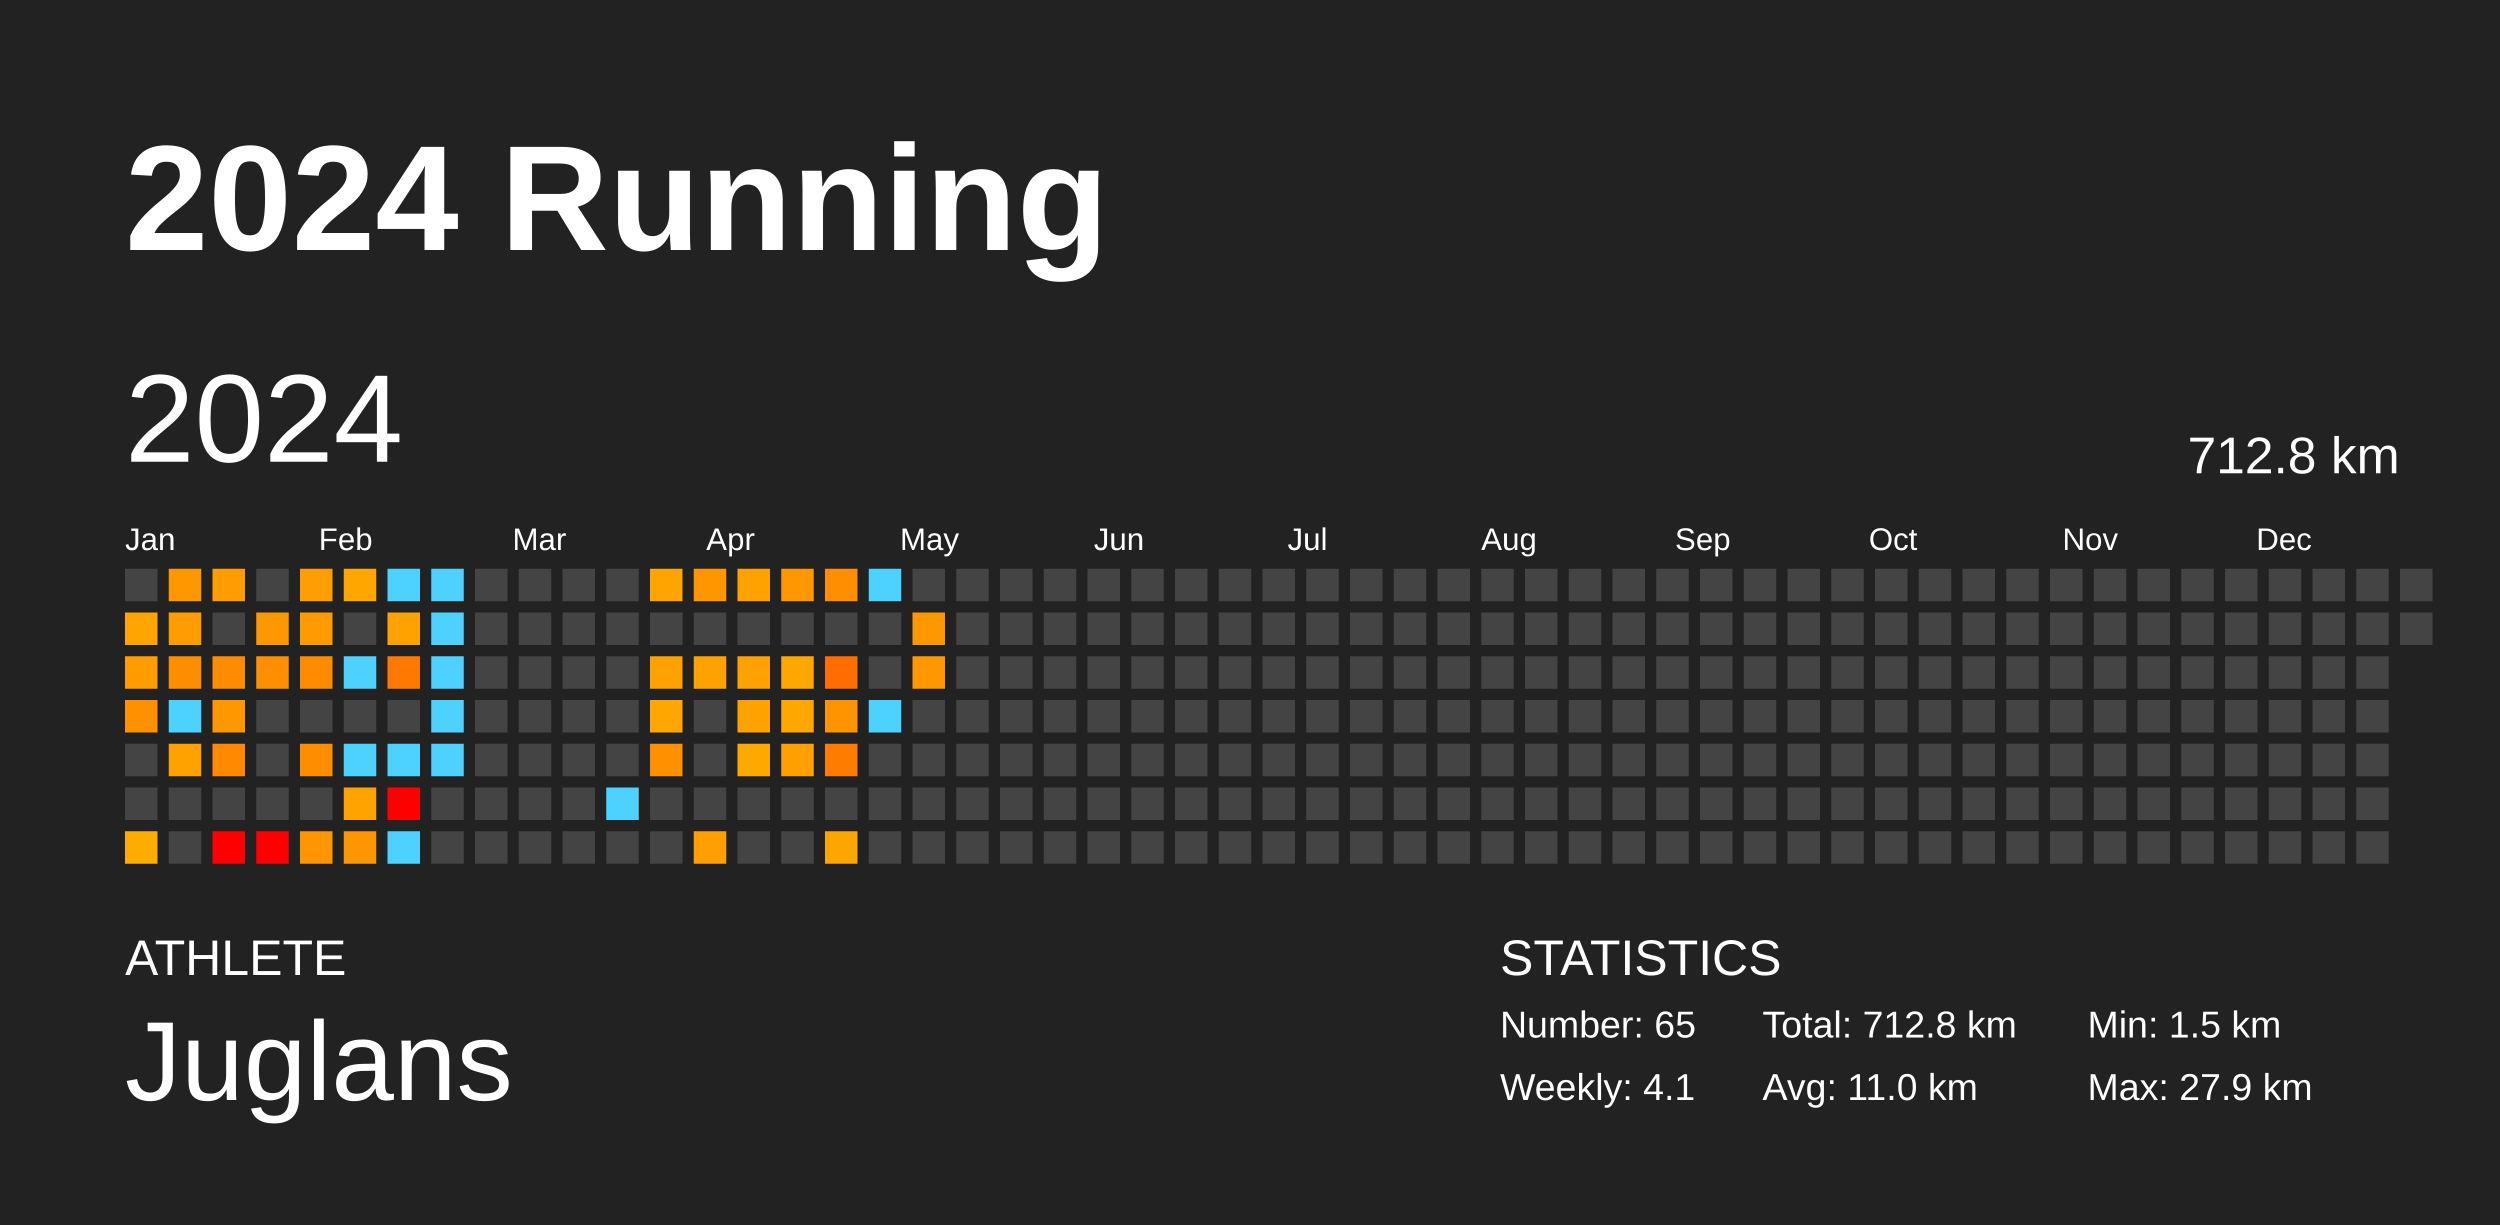
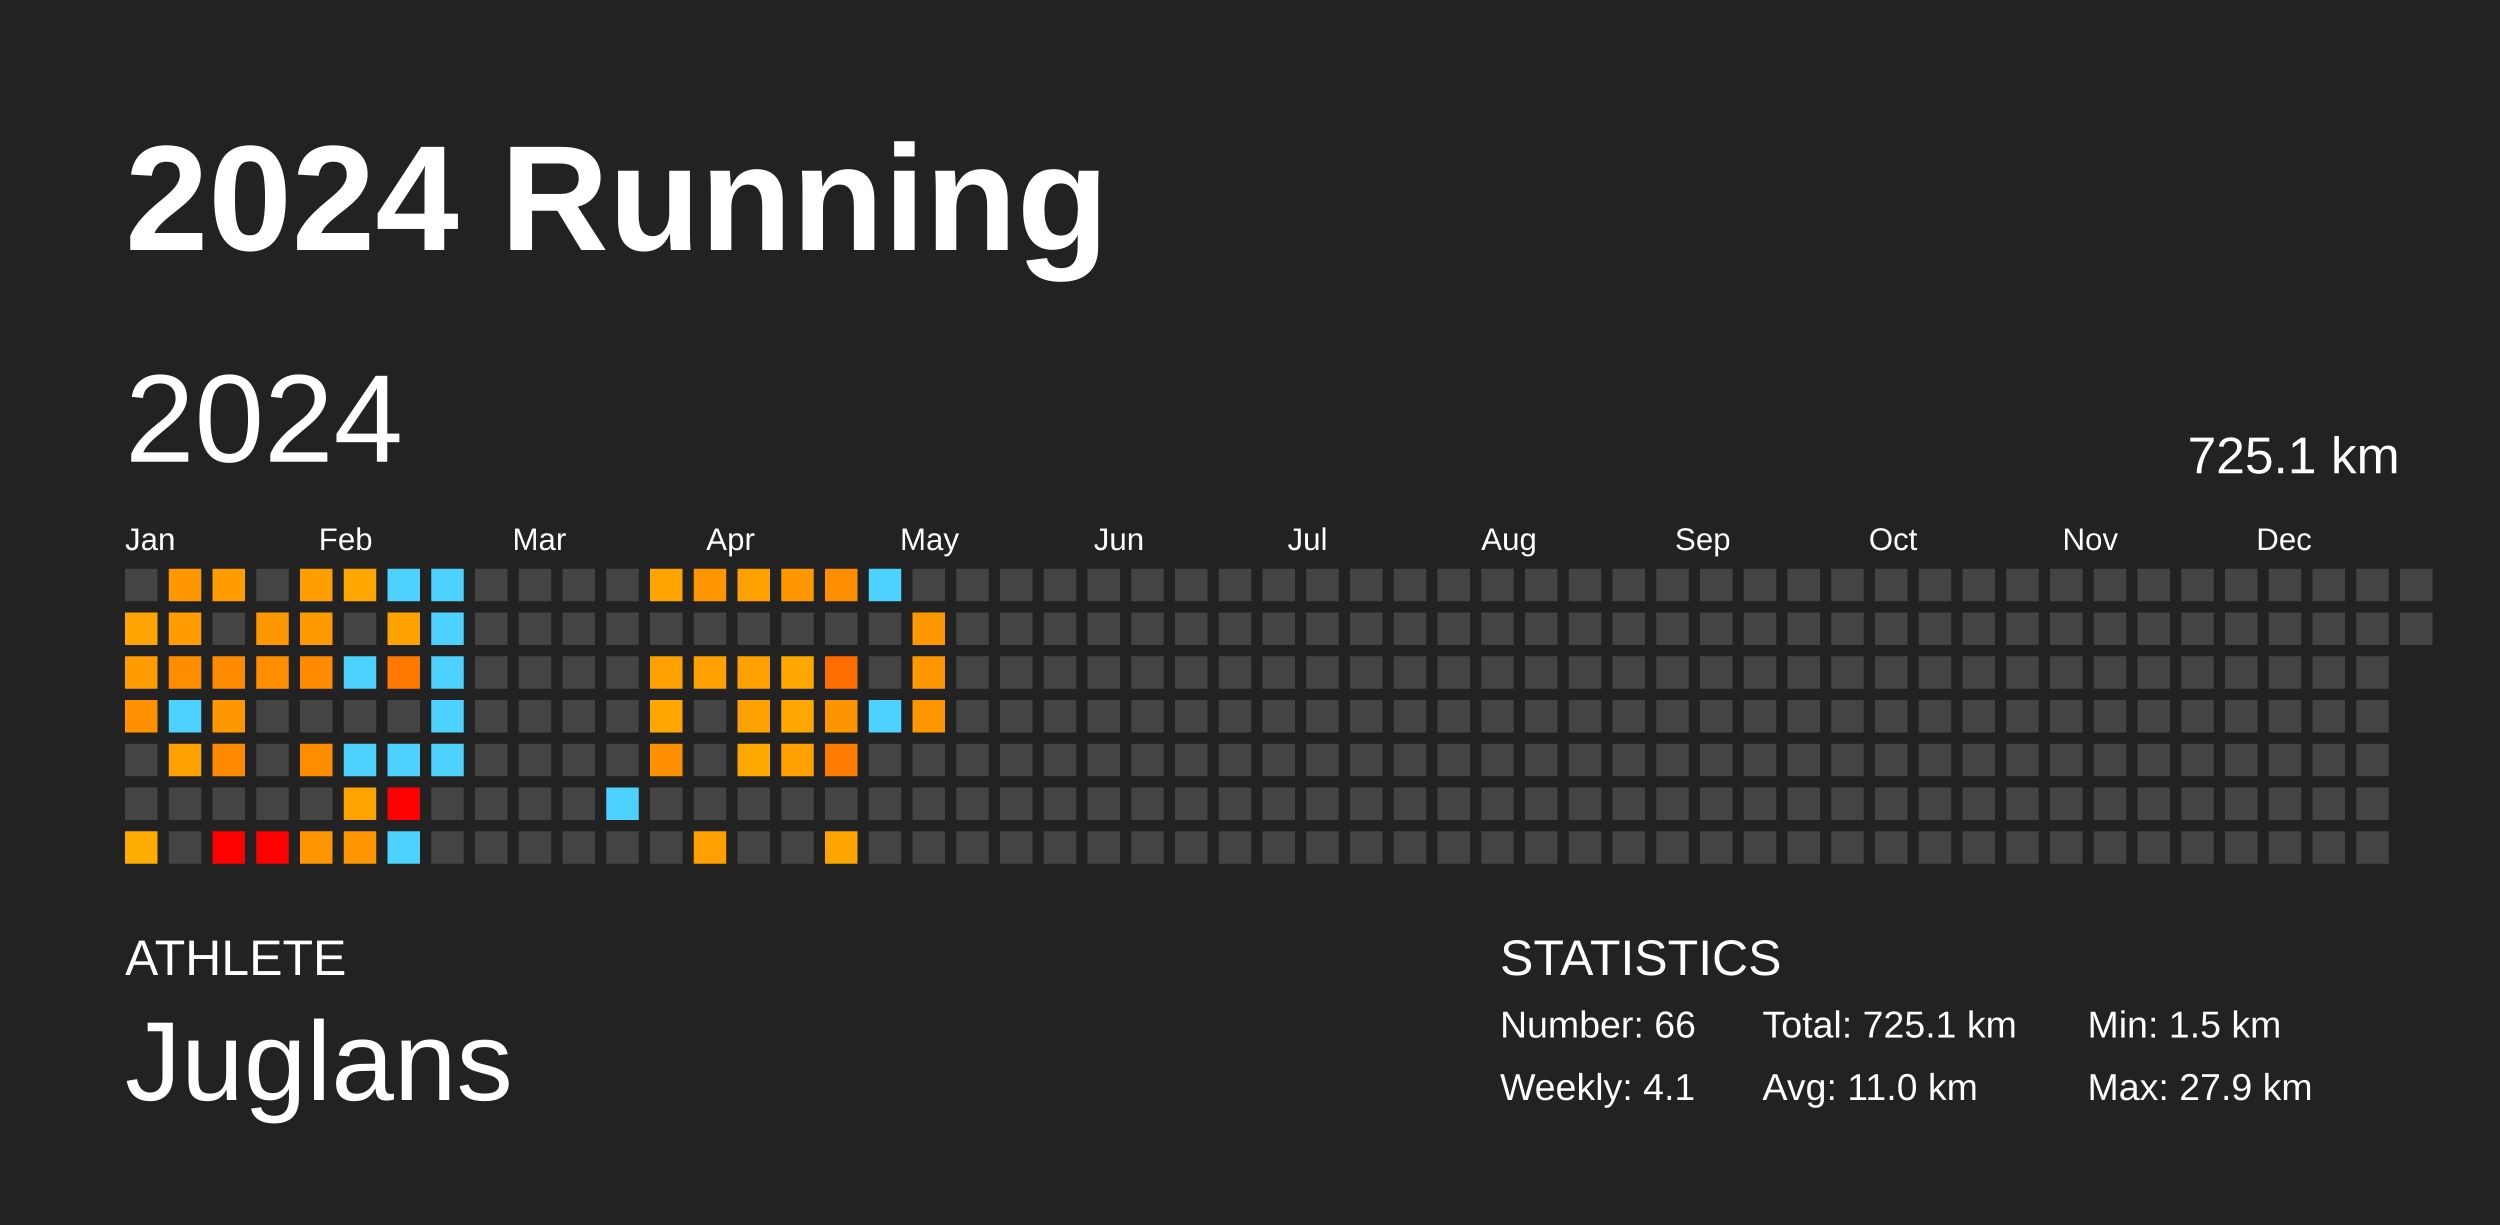
<svg xmlns="http://www.w3.org/2000/svg" baseProfile="full" height="98mm" version="1.1" viewBox="0,0,200,98" width="200mm">
  <defs />
  <rect fill="#222222" height="98" width="200" x="0" y="0" />
  <text fill="#FFFFFF" style="font-size:12px; font-family:Arial; font-weight:bold;" x="10" y="20">2024 Running</text>
  <text fill="#FFFFFF" style="font-size:4px; font-family:Arial" x="10" y="78">ATHLETE</text>
  <text fill="#FFFFFF" style="font-size:9px; font-family:Arial" x="10" y="88">Juglans</text>
  <text fill="#FFFFFF" style="font-size:4px; font-family:Arial" x="120" y="78">STATISTICS</text>
-   <text fill="#FFFFFF" style="font-size:3px; font-family:Arial" x="120" y="83">Number: 65</text>
+   <text fill="#FFFFFF" style="font-size:3px; font-family:Arial" x="120" y="83">Number: 66</text>
  <text fill="#FFFFFF" style="font-size:3px; font-family:Arial" x="120" y="88">Weekly: 4.1</text>
-   <text fill="#FFFFFF" style="font-size:3px; font-family:Arial" x="141" y="83">Total: 712.8 km</text>
+   <text fill="#FFFFFF" style="font-size:3px; font-family:Arial" x="141" y="83">Total: 725.1 km</text>
  <text fill="#FFFFFF" style="font-size:3px; font-family:Arial" x="141" y="88">Avg: 11.0 km</text>
  <text fill="#FFFFFF" style="font-size:3px; font-family:Arial" x="167" y="83">Min: 1.5 km</text>
  <text fill="#FFFFFF" style="font-size:3px; font-family:Arial" x="167" y="88">Max: 27.9 km</text>
  <text dominant-baseline="hanging" fill="#FFFFFF" style="font-size:10.0px; font-family:Arial;" x="10" y="30">2024</text>
-   <text dominant-baseline="hanging" fill="#FFFFFF" style="font-size:4.125px; font-family:Arial;" x="175" y="35">712.8 km</text>
+   <text dominant-baseline="hanging" fill="#FFFFFF" style="font-size:4.125px; font-family:Arial;" x="175" y="35">725.1 km</text>
  <text fill="#FFFFFF" style="font-size:2.5px; font-family:Arial" x="10.0" y="44">Jan</text>
  <text fill="#FFFFFF" style="font-size:2.5px; font-family:Arial" x="25.5" y="44">Feb</text>
  <text fill="#FFFFFF" style="font-size:2.5px; font-family:Arial" x="41.0" y="44">Mar</text>
  <text fill="#FFFFFF" style="font-size:2.5px; font-family:Arial" x="56.5" y="44">Apr</text>
  <text fill="#FFFFFF" style="font-size:2.5px; font-family:Arial" x="72.0" y="44">May</text>
  <text fill="#FFFFFF" style="font-size:2.5px; font-family:Arial" x="87.5" y="44">Jun</text>
  <text fill="#FFFFFF" style="font-size:2.5px; font-family:Arial" x="103.0" y="44">Jul</text>
  <text fill="#FFFFFF" style="font-size:2.5px; font-family:Arial" x="118.5" y="44">Aug</text>
  <text fill="#FFFFFF" style="font-size:2.5px; font-family:Arial" x="134.0" y="44">Sep</text>
  <text fill="#FFFFFF" style="font-size:2.5px; font-family:Arial" x="149.5" y="44">Oct</text>
  <text fill="#FFFFFF" style="font-size:2.5px; font-family:Arial" x="165.0" y="44">Nov</text>
  <text fill="#FFFFFF" style="font-size:2.5px; font-family:Arial" x="180.5" y="44">Dec</text>
  <rect fill="#444444" height="2.6" width="2.6" x="10.0" y="45.5" />
  <rect fill="#ffa400" height="2.6" width="2.6" x="10.0" y="49.0" />
  <rect fill="#ff9c00" height="2.6" width="2.6" x="10.0" y="52.5" />
  <rect fill="#ff9100" height="2.6" width="2.6" x="10.0" y="56.0" />
  <rect fill="#444444" height="2.6" width="2.6" x="10.0" y="59.5" />
  <rect fill="#444444" height="2.6" width="2.6" x="10.0" y="63.0" />
  <rect fill="#ffac00" height="2.6" width="2.6" x="10.0" y="66.5" />
  <rect fill="#ff9700" height="2.6" width="2.6" x="13.5" y="45.5" />
  <rect fill="#ff9c00" height="2.6" width="2.6" x="13.5" y="49.0" />
  <rect fill="#ff8d00" height="2.6" width="2.6" x="13.5" y="52.5" />
  <rect fill="#4dd2ff" height="2.6" width="2.6" x="13.5" y="56.0" />
  <rect fill="#ffa200" height="2.6" width="2.6" x="13.5" y="59.5" />
  <rect fill="#444444" height="2.6" width="2.6" x="13.5" y="63.0" />
  <rect fill="#444444" height="2.6" width="2.6" x="13.5" y="66.5" />
  <rect fill="#ff9d00" height="2.6" width="2.6" x="17.0" y="45.5" />
  <rect fill="#444444" height="2.6" width="2.6" x="17.0" y="49.0" />
  <rect fill="#ff8b00" height="2.6" width="2.6" x="17.0" y="52.5" />
  <rect fill="#ff9700" height="2.6" width="2.6" x="17.0" y="56.0" />
  <rect fill="#ff8900" height="2.6" width="2.6" x="17.0" y="59.5" />
  <rect fill="#444444" height="2.6" width="2.6" x="17.0" y="63.0" />
  <rect fill="red" height="2.6" width="2.6" x="17.0" y="66.5" />
  <rect fill="#444444" height="2.6" width="2.6" x="20.5" y="45.5" />
  <rect fill="#ff9700" height="2.6" width="2.6" x="20.5" y="49.0" />
  <rect fill="#ff8f00" height="2.6" width="2.6" x="20.5" y="52.5" />
  <rect fill="#444444" height="2.6" width="2.6" x="20.5" y="56.0" />
  <rect fill="#444444" height="2.6" width="2.6" x="20.5" y="59.5" />
  <rect fill="#444444" height="2.6" width="2.6" x="20.5" y="63.0" />
  <rect fill="red" height="2.6" width="2.6" x="20.5" y="66.5" />
  <rect fill="#ff9e00" height="2.6" width="2.6" x="24.0" y="45.5" />
  <rect fill="#ff9b00" height="2.6" width="2.6" x="24.0" y="49.0" />
  <rect fill="#ff8b00" height="2.6" width="2.6" x="24.0" y="52.5" />
  <rect fill="#444444" height="2.6" width="2.6" x="24.0" y="56.0" />
  <rect fill="#ff8d00" height="2.6" width="2.6" x="24.0" y="59.5" />
  <rect fill="#444444" height="2.6" width="2.6" x="24.0" y="63.0" />
  <rect fill="#ff9500" height="2.6" width="2.6" x="24.0" y="66.5" />
  <rect fill="#ffa600" height="2.6" width="2.6" x="27.5" y="45.5" />
  <rect fill="#444444" height="2.6" width="2.6" x="27.5" y="49.0" />
  <rect fill="#4dd2ff" height="2.6" width="2.6" x="27.5" y="52.5" />
  <rect fill="#444444" height="2.6" width="2.6" x="27.5" y="56.0" />
  <rect fill="#4dd2ff" height="2.6" width="2.6" x="27.5" y="59.5" />
  <rect fill="#ffa300" height="2.6" width="2.6" x="27.5" y="63.0" />
  <rect fill="#ff9500" height="2.6" width="2.6" x="27.5" y="66.5" />
  <rect fill="#4dd2ff" height="2.6" width="2.6" x="31.0" y="45.5" />
  <rect fill="#ffa200" height="2.6" width="2.6" x="31.0" y="49.0" />
  <rect fill="#ff7900" height="2.6" width="2.6" x="31.0" y="52.5" />
  <rect fill="#444444" height="2.6" width="2.6" x="31.0" y="56.0" />
  <rect fill="#4dd2ff" height="2.6" width="2.6" x="31.0" y="59.5" />
  <rect fill="red" height="2.6" width="2.6" x="31.0" y="63.0" />
  <rect fill="#4dd2ff" height="2.6" width="2.6" x="31.0" y="66.5" />
  <rect fill="#4dd2ff" height="2.6" width="2.6" x="34.5" y="45.5" />
  <rect fill="#4dd2ff" height="2.6" width="2.6" x="34.5" y="49.0" />
  <rect fill="#4dd2ff" height="2.6" width="2.6" x="34.5" y="52.5" />
  <rect fill="#4dd2ff" height="2.6" width="2.6" x="34.5" y="56.0" />
  <rect fill="#4dd2ff" height="2.6" width="2.6" x="34.5" y="59.5" />
  <rect fill="#444444" height="2.6" width="2.6" x="34.5" y="63.0" />
  <rect fill="#444444" height="2.6" width="2.6" x="34.5" y="66.5" />
  <rect fill="#444444" height="2.6" width="2.6" x="38.0" y="45.5" />
  <rect fill="#444444" height="2.6" width="2.6" x="38.0" y="49.0" />
  <rect fill="#444444" height="2.6" width="2.6" x="38.0" y="52.5" />
  <rect fill="#444444" height="2.6" width="2.6" x="38.0" y="56.0" />
  <rect fill="#444444" height="2.6" width="2.6" x="38.0" y="59.5" />
  <rect fill="#444444" height="2.6" width="2.6" x="38.0" y="63.0" />
  <rect fill="#444444" height="2.6" width="2.6" x="38.0" y="66.5" />
  <rect fill="#444444" height="2.6" width="2.6" x="41.5" y="45.5" />
  <rect fill="#444444" height="2.6" width="2.6" x="41.5" y="49.0" />
  <rect fill="#444444" height="2.6" width="2.6" x="41.5" y="52.5" />
  <rect fill="#444444" height="2.6" width="2.6" x="41.5" y="56.0" />
  <rect fill="#444444" height="2.6" width="2.6" x="41.5" y="59.5" />
  <rect fill="#444444" height="2.6" width="2.6" x="41.5" y="63.0" />
  <rect fill="#444444" height="2.6" width="2.6" x="41.5" y="66.5" />
  <rect fill="#444444" height="2.6" width="2.6" x="45.0" y="45.5" />
  <rect fill="#444444" height="2.6" width="2.6" x="45.0" y="49.0" />
  <rect fill="#444444" height="2.6" width="2.6" x="45.0" y="52.5" />
  <rect fill="#444444" height="2.6" width="2.6" x="45.0" y="56.0" />
  <rect fill="#444444" height="2.6" width="2.6" x="45.0" y="59.5" />
  <rect fill="#444444" height="2.6" width="2.6" x="45.0" y="63.0" />
  <rect fill="#444444" height="2.6" width="2.6" x="45.0" y="66.5" />
  <rect fill="#444444" height="2.6" width="2.6" x="48.5" y="45.5" />
  <rect fill="#444444" height="2.6" width="2.6" x="48.5" y="49.0" />
  <rect fill="#444444" height="2.6" width="2.6" x="48.5" y="52.5" />
  <rect fill="#444444" height="2.6" width="2.6" x="48.5" y="56.0" />
  <rect fill="#444444" height="2.6" width="2.6" x="48.5" y="59.5" />
  <rect fill="#4dd2ff" height="2.6" width="2.6" x="48.5" y="63.0" />
  <rect fill="#444444" height="2.6" width="2.6" x="48.5" y="66.5" />
  <rect fill="#ffa400" height="2.6" width="2.6" x="52.0" y="45.5" />
  <rect fill="#444444" height="2.6" width="2.6" x="52.0" y="49.0" />
  <rect fill="#ffa100" height="2.6" width="2.6" x="52.0" y="52.5" />
  <rect fill="#ffa700" height="2.6" width="2.6" x="52.0" y="56.0" />
  <rect fill="#ff9100" height="2.6" width="2.6" x="52.0" y="59.5" />
  <rect fill="#444444" height="2.6" width="2.6" x="52.0" y="63.0" />
  <rect fill="#444444" height="2.6" width="2.6" x="52.0" y="66.5" />
  <rect fill="#ff9600" height="2.6" width="2.6" x="55.5" y="45.5" />
  <rect fill="#444444" height="2.6" width="2.6" x="55.5" y="49.0" />
  <rect fill="#ffa200" height="2.6" width="2.6" x="55.5" y="52.5" />
  <rect fill="#444444" height="2.6" width="2.6" x="55.5" y="56.0" />
  <rect fill="#444444" height="2.6" width="2.6" x="55.5" y="59.5" />
  <rect fill="#444444" height="2.6" width="2.6" x="55.5" y="63.0" />
  <rect fill="#ffa000" height="2.6" width="2.6" x="55.5" y="66.5" />
  <rect fill="#ffa200" height="2.6" width="2.6" x="59.0" y="45.5" />
  <rect fill="#444444" height="2.6" width="2.6" x="59.0" y="49.0" />
  <rect fill="#ffa100" height="2.6" width="2.6" x="59.0" y="52.5" />
  <rect fill="#ffa200" height="2.6" width="2.6" x="59.0" y="56.0" />
  <rect fill="#ffa900" height="2.6" width="2.6" x="59.0" y="59.5" />
  <rect fill="#444444" height="2.6" width="2.6" x="59.0" y="63.0" />
  <rect fill="#444444" height="2.6" width="2.6" x="59.0" y="66.5" />
  <rect fill="#ff9800" height="2.6" width="2.6" x="62.5" y="45.5" />
  <rect fill="#444444" height="2.6" width="2.6" x="62.5" y="49.0" />
  <rect fill="#ffa600" height="2.6" width="2.6" x="62.5" y="52.5" />
  <rect fill="#ffa700" height="2.6" width="2.6" x="62.5" y="56.0" />
  <rect fill="#ffa000" height="2.6" width="2.6" x="62.5" y="59.5" />
  <rect fill="#444444" height="2.6" width="2.6" x="62.5" y="63.0" />
  <rect fill="#444444" height="2.6" width="2.6" x="62.5" y="66.5" />
  <rect fill="#ff8e00" height="2.6" width="2.6" x="66.0" y="45.5" />
  <rect fill="#444444" height="2.6" width="2.6" x="66.0" y="49.0" />
  <rect fill="#ff6c00" height="2.6" width="2.6" x="66.0" y="52.5" />
  <rect fill="#ff9400" height="2.6" width="2.6" x="66.0" y="56.0" />
  <rect fill="#ff7c00" height="2.6" width="2.6" x="66.0" y="59.5" />
  <rect fill="#444444" height="2.6" width="2.6" x="66.0" y="63.0" />
  <rect fill="#ffa500" height="2.6" width="2.6" x="66.0" y="66.5" />
  <rect fill="#4dd2ff" height="2.6" width="2.6" x="69.5" y="45.5" />
  <rect fill="#444444" height="2.6" width="2.6" x="69.5" y="49.0" />
  <rect fill="#444444" height="2.6" width="2.6" x="69.5" y="52.5" />
  <rect fill="#4dd2ff" height="2.6" width="2.6" x="69.5" y="56.0" />
  <rect fill="#444444" height="2.6" width="2.6" x="69.5" y="59.5" />
  <rect fill="#444444" height="2.6" width="2.6" x="69.5" y="63.0" />
  <rect fill="#444444" height="2.6" width="2.6" x="69.5" y="66.5" />
  <rect fill="#444444" height="2.6" width="2.6" x="73.0" y="45.5" />
  <rect fill="#ff9800" height="2.6" width="2.6" x="73.0" y="49.0" />
  <rect fill="#ff9800" height="2.6" width="2.6" x="73.0" y="52.5" />
-   <rect fill="#444444" height="2.6" width="2.6" x="73.0" y="56.0" />
+   <rect fill="#ff9600" height="2.6" width="2.6" x="73.0" y="56.0" />
  <rect fill="#444444" height="2.6" width="2.6" x="73.0" y="59.5" />
  <rect fill="#444444" height="2.6" width="2.6" x="73.0" y="63.0" />
  <rect fill="#444444" height="2.6" width="2.6" x="73.0" y="66.5" />
  <rect fill="#444444" height="2.6" width="2.6" x="76.5" y="45.5" />
  <rect fill="#444444" height="2.6" width="2.6" x="76.5" y="49.0" />
  <rect fill="#444444" height="2.6" width="2.6" x="76.5" y="52.5" />
  <rect fill="#444444" height="2.6" width="2.6" x="76.5" y="56.0" />
  <rect fill="#444444" height="2.6" width="2.6" x="76.5" y="59.5" />
  <rect fill="#444444" height="2.6" width="2.6" x="76.5" y="63.0" />
  <rect fill="#444444" height="2.6" width="2.6" x="76.5" y="66.5" />
  <rect fill="#444444" height="2.6" width="2.6" x="80.0" y="45.5" />
  <rect fill="#444444" height="2.6" width="2.6" x="80.0" y="49.0" />
  <rect fill="#444444" height="2.6" width="2.6" x="80.0" y="52.5" />
  <rect fill="#444444" height="2.6" width="2.6" x="80.0" y="56.0" />
  <rect fill="#444444" height="2.6" width="2.6" x="80.0" y="59.5" />
  <rect fill="#444444" height="2.6" width="2.6" x="80.0" y="63.0" />
  <rect fill="#444444" height="2.6" width="2.6" x="80.0" y="66.5" />
  <rect fill="#444444" height="2.6" width="2.6" x="83.5" y="45.5" />
  <rect fill="#444444" height="2.6" width="2.6" x="83.5" y="49.0" />
  <rect fill="#444444" height="2.6" width="2.6" x="83.5" y="52.5" />
  <rect fill="#444444" height="2.6" width="2.6" x="83.5" y="56.0" />
  <rect fill="#444444" height="2.6" width="2.6" x="83.5" y="59.5" />
  <rect fill="#444444" height="2.6" width="2.6" x="83.5" y="63.0" />
  <rect fill="#444444" height="2.6" width="2.6" x="83.5" y="66.5" />
  <rect fill="#444444" height="2.6" width="2.6" x="87.0" y="45.5" />
  <rect fill="#444444" height="2.6" width="2.6" x="87.0" y="49.0" />
  <rect fill="#444444" height="2.6" width="2.6" x="87.0" y="52.5" />
  <rect fill="#444444" height="2.6" width="2.6" x="87.0" y="56.0" />
  <rect fill="#444444" height="2.6" width="2.6" x="87.0" y="59.5" />
  <rect fill="#444444" height="2.6" width="2.6" x="87.0" y="63.0" />
  <rect fill="#444444" height="2.6" width="2.6" x="87.0" y="66.5" />
  <rect fill="#444444" height="2.6" width="2.6" x="90.5" y="45.5" />
  <rect fill="#444444" height="2.6" width="2.6" x="90.5" y="49.0" />
  <rect fill="#444444" height="2.6" width="2.6" x="90.5" y="52.5" />
  <rect fill="#444444" height="2.6" width="2.6" x="90.5" y="56.0" />
  <rect fill="#444444" height="2.6" width="2.6" x="90.5" y="59.5" />
  <rect fill="#444444" height="2.6" width="2.6" x="90.5" y="63.0" />
  <rect fill="#444444" height="2.6" width="2.6" x="90.5" y="66.5" />
  <rect fill="#444444" height="2.6" width="2.6" x="94.0" y="45.5" />
  <rect fill="#444444" height="2.6" width="2.6" x="94.0" y="49.0" />
  <rect fill="#444444" height="2.6" width="2.6" x="94.0" y="52.5" />
  <rect fill="#444444" height="2.6" width="2.6" x="94.0" y="56.0" />
  <rect fill="#444444" height="2.6" width="2.6" x="94.0" y="59.5" />
  <rect fill="#444444" height="2.6" width="2.6" x="94.0" y="63.0" />
  <rect fill="#444444" height="2.6" width="2.6" x="94.0" y="66.5" />
  <rect fill="#444444" height="2.6" width="2.6" x="97.5" y="45.5" />
  <rect fill="#444444" height="2.6" width="2.6" x="97.5" y="49.0" />
  <rect fill="#444444" height="2.6" width="2.6" x="97.5" y="52.5" />
  <rect fill="#444444" height="2.6" width="2.6" x="97.5" y="56.0" />
  <rect fill="#444444" height="2.6" width="2.6" x="97.5" y="59.5" />
  <rect fill="#444444" height="2.6" width="2.6" x="97.5" y="63.0" />
  <rect fill="#444444" height="2.6" width="2.6" x="97.5" y="66.5" />
  <rect fill="#444444" height="2.6" width="2.6" x="101.0" y="45.5" />
  <rect fill="#444444" height="2.6" width="2.6" x="101.0" y="49.0" />
  <rect fill="#444444" height="2.6" width="2.6" x="101.0" y="52.5" />
  <rect fill="#444444" height="2.6" width="2.6" x="101.0" y="56.0" />
  <rect fill="#444444" height="2.6" width="2.6" x="101.0" y="59.5" />
  <rect fill="#444444" height="2.6" width="2.6" x="101.0" y="63.0" />
  <rect fill="#444444" height="2.6" width="2.6" x="101.0" y="66.5" />
  <rect fill="#444444" height="2.6" width="2.6" x="104.5" y="45.5" />
  <rect fill="#444444" height="2.6" width="2.6" x="104.5" y="49.0" />
  <rect fill="#444444" height="2.6" width="2.6" x="104.5" y="52.5" />
  <rect fill="#444444" height="2.6" width="2.6" x="104.5" y="56.0" />
  <rect fill="#444444" height="2.6" width="2.6" x="104.5" y="59.5" />
  <rect fill="#444444" height="2.6" width="2.6" x="104.5" y="63.0" />
  <rect fill="#444444" height="2.6" width="2.6" x="104.5" y="66.5" />
  <rect fill="#444444" height="2.6" width="2.6" x="108.0" y="45.5" />
  <rect fill="#444444" height="2.6" width="2.6" x="108.0" y="49.0" />
  <rect fill="#444444" height="2.6" width="2.6" x="108.0" y="52.5" />
  <rect fill="#444444" height="2.6" width="2.6" x="108.0" y="56.0" />
  <rect fill="#444444" height="2.6" width="2.6" x="108.0" y="59.5" />
  <rect fill="#444444" height="2.6" width="2.6" x="108.0" y="63.0" />
  <rect fill="#444444" height="2.6" width="2.6" x="108.0" y="66.5" />
  <rect fill="#444444" height="2.6" width="2.6" x="111.5" y="45.5" />
  <rect fill="#444444" height="2.6" width="2.6" x="111.5" y="49.0" />
  <rect fill="#444444" height="2.6" width="2.6" x="111.5" y="52.5" />
  <rect fill="#444444" height="2.6" width="2.6" x="111.5" y="56.0" />
  <rect fill="#444444" height="2.6" width="2.6" x="111.5" y="59.5" />
  <rect fill="#444444" height="2.6" width="2.6" x="111.5" y="63.0" />
  <rect fill="#444444" height="2.6" width="2.6" x="111.5" y="66.5" />
  <rect fill="#444444" height="2.6" width="2.6" x="115.0" y="45.5" />
  <rect fill="#444444" height="2.6" width="2.6" x="115.0" y="49.0" />
  <rect fill="#444444" height="2.6" width="2.6" x="115.0" y="52.5" />
  <rect fill="#444444" height="2.6" width="2.6" x="115.0" y="56.0" />
  <rect fill="#444444" height="2.6" width="2.6" x="115.0" y="59.5" />
  <rect fill="#444444" height="2.6" width="2.6" x="115.0" y="63.0" />
  <rect fill="#444444" height="2.6" width="2.6" x="115.0" y="66.5" />
  <rect fill="#444444" height="2.6" width="2.6" x="118.5" y="45.5" />
  <rect fill="#444444" height="2.6" width="2.6" x="118.5" y="49.0" />
  <rect fill="#444444" height="2.6" width="2.6" x="118.5" y="52.5" />
  <rect fill="#444444" height="2.6" width="2.6" x="118.5" y="56.0" />
  <rect fill="#444444" height="2.6" width="2.6" x="118.5" y="59.5" />
  <rect fill="#444444" height="2.6" width="2.6" x="118.5" y="63.0" />
  <rect fill="#444444" height="2.6" width="2.6" x="118.5" y="66.5" />
  <rect fill="#444444" height="2.6" width="2.6" x="122.0" y="45.5" />
  <rect fill="#444444" height="2.6" width="2.6" x="122.0" y="49.0" />
  <rect fill="#444444" height="2.6" width="2.6" x="122.0" y="52.5" />
  <rect fill="#444444" height="2.6" width="2.6" x="122.0" y="56.0" />
  <rect fill="#444444" height="2.6" width="2.6" x="122.0" y="59.5" />
  <rect fill="#444444" height="2.6" width="2.6" x="122.0" y="63.0" />
  <rect fill="#444444" height="2.6" width="2.6" x="122.0" y="66.5" />
  <rect fill="#444444" height="2.6" width="2.6" x="125.5" y="45.5" />
  <rect fill="#444444" height="2.6" width="2.6" x="125.5" y="49.0" />
  <rect fill="#444444" height="2.6" width="2.6" x="125.5" y="52.5" />
  <rect fill="#444444" height="2.6" width="2.6" x="125.5" y="56.0" />
  <rect fill="#444444" height="2.6" width="2.6" x="125.5" y="59.5" />
  <rect fill="#444444" height="2.6" width="2.6" x="125.5" y="63.0" />
  <rect fill="#444444" height="2.6" width="2.6" x="125.5" y="66.5" />
  <rect fill="#444444" height="2.6" width="2.6" x="129.0" y="45.5" />
  <rect fill="#444444" height="2.6" width="2.6" x="129.0" y="49.0" />
  <rect fill="#444444" height="2.6" width="2.6" x="129.0" y="52.5" />
  <rect fill="#444444" height="2.6" width="2.6" x="129.0" y="56.0" />
  <rect fill="#444444" height="2.6" width="2.6" x="129.0" y="59.5" />
  <rect fill="#444444" height="2.6" width="2.6" x="129.0" y="63.0" />
  <rect fill="#444444" height="2.6" width="2.6" x="129.0" y="66.5" />
  <rect fill="#444444" height="2.6" width="2.6" x="132.5" y="45.5" />
  <rect fill="#444444" height="2.6" width="2.6" x="132.5" y="49.0" />
  <rect fill="#444444" height="2.6" width="2.6" x="132.5" y="52.5" />
  <rect fill="#444444" height="2.6" width="2.6" x="132.5" y="56.0" />
  <rect fill="#444444" height="2.6" width="2.6" x="132.5" y="59.5" />
  <rect fill="#444444" height="2.6" width="2.6" x="132.5" y="63.0" />
  <rect fill="#444444" height="2.6" width="2.6" x="132.5" y="66.5" />
  <rect fill="#444444" height="2.6" width="2.6" x="136.0" y="45.5" />
  <rect fill="#444444" height="2.6" width="2.6" x="136.0" y="49.0" />
  <rect fill="#444444" height="2.6" width="2.6" x="136.0" y="52.5" />
  <rect fill="#444444" height="2.6" width="2.6" x="136.0" y="56.0" />
  <rect fill="#444444" height="2.6" width="2.6" x="136.0" y="59.5" />
  <rect fill="#444444" height="2.6" width="2.6" x="136.0" y="63.0" />
  <rect fill="#444444" height="2.6" width="2.6" x="136.0" y="66.5" />
  <rect fill="#444444" height="2.6" width="2.6" x="139.5" y="45.5" />
  <rect fill="#444444" height="2.6" width="2.6" x="139.5" y="49.0" />
  <rect fill="#444444" height="2.6" width="2.6" x="139.5" y="52.5" />
  <rect fill="#444444" height="2.6" width="2.6" x="139.5" y="56.0" />
  <rect fill="#444444" height="2.6" width="2.6" x="139.5" y="59.5" />
  <rect fill="#444444" height="2.6" width="2.6" x="139.5" y="63.0" />
  <rect fill="#444444" height="2.6" width="2.6" x="139.5" y="66.5" />
  <rect fill="#444444" height="2.6" width="2.6" x="143.0" y="45.5" />
  <rect fill="#444444" height="2.6" width="2.6" x="143.0" y="49.0" />
  <rect fill="#444444" height="2.6" width="2.6" x="143.0" y="52.5" />
  <rect fill="#444444" height="2.6" width="2.6" x="143.0" y="56.0" />
  <rect fill="#444444" height="2.6" width="2.6" x="143.0" y="59.5" />
  <rect fill="#444444" height="2.6" width="2.6" x="143.0" y="63.0" />
  <rect fill="#444444" height="2.6" width="2.6" x="143.0" y="66.5" />
  <rect fill="#444444" height="2.6" width="2.6" x="146.5" y="45.5" />
  <rect fill="#444444" height="2.6" width="2.6" x="146.5" y="49.0" />
  <rect fill="#444444" height="2.6" width="2.6" x="146.5" y="52.5" />
  <rect fill="#444444" height="2.6" width="2.6" x="146.5" y="56.0" />
  <rect fill="#444444" height="2.6" width="2.6" x="146.5" y="59.5" />
  <rect fill="#444444" height="2.6" width="2.6" x="146.5" y="63.0" />
  <rect fill="#444444" height="2.6" width="2.6" x="146.5" y="66.5" />
  <rect fill="#444444" height="2.6" width="2.6" x="150.0" y="45.5" />
  <rect fill="#444444" height="2.6" width="2.6" x="150.0" y="49.0" />
  <rect fill="#444444" height="2.6" width="2.6" x="150.0" y="52.5" />
  <rect fill="#444444" height="2.6" width="2.6" x="150.0" y="56.0" />
  <rect fill="#444444" height="2.6" width="2.6" x="150.0" y="59.5" />
  <rect fill="#444444" height="2.6" width="2.6" x="150.0" y="63.0" />
  <rect fill="#444444" height="2.6" width="2.6" x="150.0" y="66.5" />
  <rect fill="#444444" height="2.6" width="2.6" x="153.5" y="45.5" />
  <rect fill="#444444" height="2.6" width="2.6" x="153.5" y="49.0" />
  <rect fill="#444444" height="2.6" width="2.6" x="153.5" y="52.5" />
  <rect fill="#444444" height="2.6" width="2.6" x="153.5" y="56.0" />
  <rect fill="#444444" height="2.6" width="2.6" x="153.5" y="59.5" />
  <rect fill="#444444" height="2.6" width="2.6" x="153.5" y="63.0" />
  <rect fill="#444444" height="2.6" width="2.6" x="153.5" y="66.5" />
  <rect fill="#444444" height="2.6" width="2.6" x="157.0" y="45.5" />
  <rect fill="#444444" height="2.6" width="2.6" x="157.0" y="49.0" />
  <rect fill="#444444" height="2.6" width="2.6" x="157.0" y="52.5" />
  <rect fill="#444444" height="2.6" width="2.6" x="157.0" y="56.0" />
  <rect fill="#444444" height="2.6" width="2.6" x="157.0" y="59.5" />
  <rect fill="#444444" height="2.6" width="2.6" x="157.0" y="63.0" />
  <rect fill="#444444" height="2.6" width="2.6" x="157.0" y="66.5" />
  <rect fill="#444444" height="2.6" width="2.6" x="160.5" y="45.5" />
  <rect fill="#444444" height="2.6" width="2.6" x="160.5" y="49.0" />
  <rect fill="#444444" height="2.6" width="2.6" x="160.5" y="52.5" />
  <rect fill="#444444" height="2.6" width="2.6" x="160.5" y="56.0" />
  <rect fill="#444444" height="2.6" width="2.6" x="160.5" y="59.5" />
  <rect fill="#444444" height="2.6" width="2.6" x="160.5" y="63.0" />
  <rect fill="#444444" height="2.6" width="2.6" x="160.5" y="66.5" />
  <rect fill="#444444" height="2.6" width="2.6" x="164.0" y="45.5" />
  <rect fill="#444444" height="2.6" width="2.6" x="164.0" y="49.0" />
  <rect fill="#444444" height="2.6" width="2.6" x="164.0" y="52.5" />
  <rect fill="#444444" height="2.6" width="2.6" x="164.0" y="56.0" />
  <rect fill="#444444" height="2.6" width="2.6" x="164.0" y="59.5" />
  <rect fill="#444444" height="2.6" width="2.6" x="164.0" y="63.0" />
  <rect fill="#444444" height="2.6" width="2.6" x="164.0" y="66.5" />
  <rect fill="#444444" height="2.6" width="2.6" x="167.5" y="45.5" />
  <rect fill="#444444" height="2.6" width="2.6" x="167.5" y="49.0" />
  <rect fill="#444444" height="2.6" width="2.6" x="167.5" y="52.5" />
  <rect fill="#444444" height="2.6" width="2.6" x="167.5" y="56.0" />
  <rect fill="#444444" height="2.6" width="2.6" x="167.5" y="59.5" />
  <rect fill="#444444" height="2.6" width="2.6" x="167.5" y="63.0" />
  <rect fill="#444444" height="2.6" width="2.6" x="167.5" y="66.5" />
  <rect fill="#444444" height="2.6" width="2.6" x="171.0" y="45.5" />
  <rect fill="#444444" height="2.6" width="2.6" x="171.0" y="49.0" />
  <rect fill="#444444" height="2.6" width="2.6" x="171.0" y="52.5" />
  <rect fill="#444444" height="2.6" width="2.6" x="171.0" y="56.0" />
  <rect fill="#444444" height="2.6" width="2.6" x="171.0" y="59.5" />
  <rect fill="#444444" height="2.6" width="2.6" x="171.0" y="63.0" />
  <rect fill="#444444" height="2.6" width="2.6" x="171.0" y="66.5" />
  <rect fill="#444444" height="2.6" width="2.6" x="174.5" y="45.5" />
  <rect fill="#444444" height="2.6" width="2.6" x="174.5" y="49.0" />
  <rect fill="#444444" height="2.6" width="2.6" x="174.5" y="52.5" />
  <rect fill="#444444" height="2.6" width="2.6" x="174.5" y="56.0" />
  <rect fill="#444444" height="2.6" width="2.6" x="174.5" y="59.5" />
  <rect fill="#444444" height="2.6" width="2.6" x="174.5" y="63.0" />
  <rect fill="#444444" height="2.6" width="2.6" x="174.5" y="66.5" />
  <rect fill="#444444" height="2.6" width="2.6" x="178.0" y="45.5" />
  <rect fill="#444444" height="2.6" width="2.6" x="178.0" y="49.0" />
  <rect fill="#444444" height="2.6" width="2.6" x="178.0" y="52.5" />
  <rect fill="#444444" height="2.6" width="2.6" x="178.0" y="56.0" />
  <rect fill="#444444" height="2.6" width="2.6" x="178.0" y="59.5" />
  <rect fill="#444444" height="2.6" width="2.6" x="178.0" y="63.0" />
  <rect fill="#444444" height="2.6" width="2.6" x="178.0" y="66.5" />
  <rect fill="#444444" height="2.6" width="2.6" x="181.5" y="45.5" />
  <rect fill="#444444" height="2.6" width="2.6" x="181.5" y="49.0" />
  <rect fill="#444444" height="2.6" width="2.6" x="181.5" y="52.5" />
  <rect fill="#444444" height="2.6" width="2.6" x="181.5" y="56.0" />
  <rect fill="#444444" height="2.6" width="2.6" x="181.5" y="59.5" />
  <rect fill="#444444" height="2.6" width="2.6" x="181.5" y="63.0" />
  <rect fill="#444444" height="2.6" width="2.6" x="181.5" y="66.5" />
  <rect fill="#444444" height="2.6" width="2.6" x="185.0" y="45.5" />
  <rect fill="#444444" height="2.6" width="2.6" x="185.0" y="49.0" />
  <rect fill="#444444" height="2.6" width="2.6" x="185.0" y="52.5" />
  <rect fill="#444444" height="2.6" width="2.6" x="185.0" y="56.0" />
  <rect fill="#444444" height="2.6" width="2.6" x="185.0" y="59.5" />
  <rect fill="#444444" height="2.6" width="2.6" x="185.0" y="63.0" />
  <rect fill="#444444" height="2.6" width="2.6" x="185.0" y="66.5" />
  <rect fill="#444444" height="2.6" width="2.6" x="188.5" y="45.5" />
  <rect fill="#444444" height="2.6" width="2.6" x="188.5" y="49.0" />
  <rect fill="#444444" height="2.6" width="2.6" x="188.5" y="52.5" />
  <rect fill="#444444" height="2.6" width="2.6" x="188.5" y="56.0" />
  <rect fill="#444444" height="2.6" width="2.6" x="188.5" y="59.5" />
  <rect fill="#444444" height="2.6" width="2.6" x="188.5" y="63.0" />
  <rect fill="#444444" height="2.6" width="2.6" x="188.5" y="66.5" />
  <rect fill="#444444" height="2.6" width="2.6" x="192.0" y="45.5" />
  <rect fill="#444444" height="2.6" width="2.6" x="192.0" y="49.0" />
</svg>
